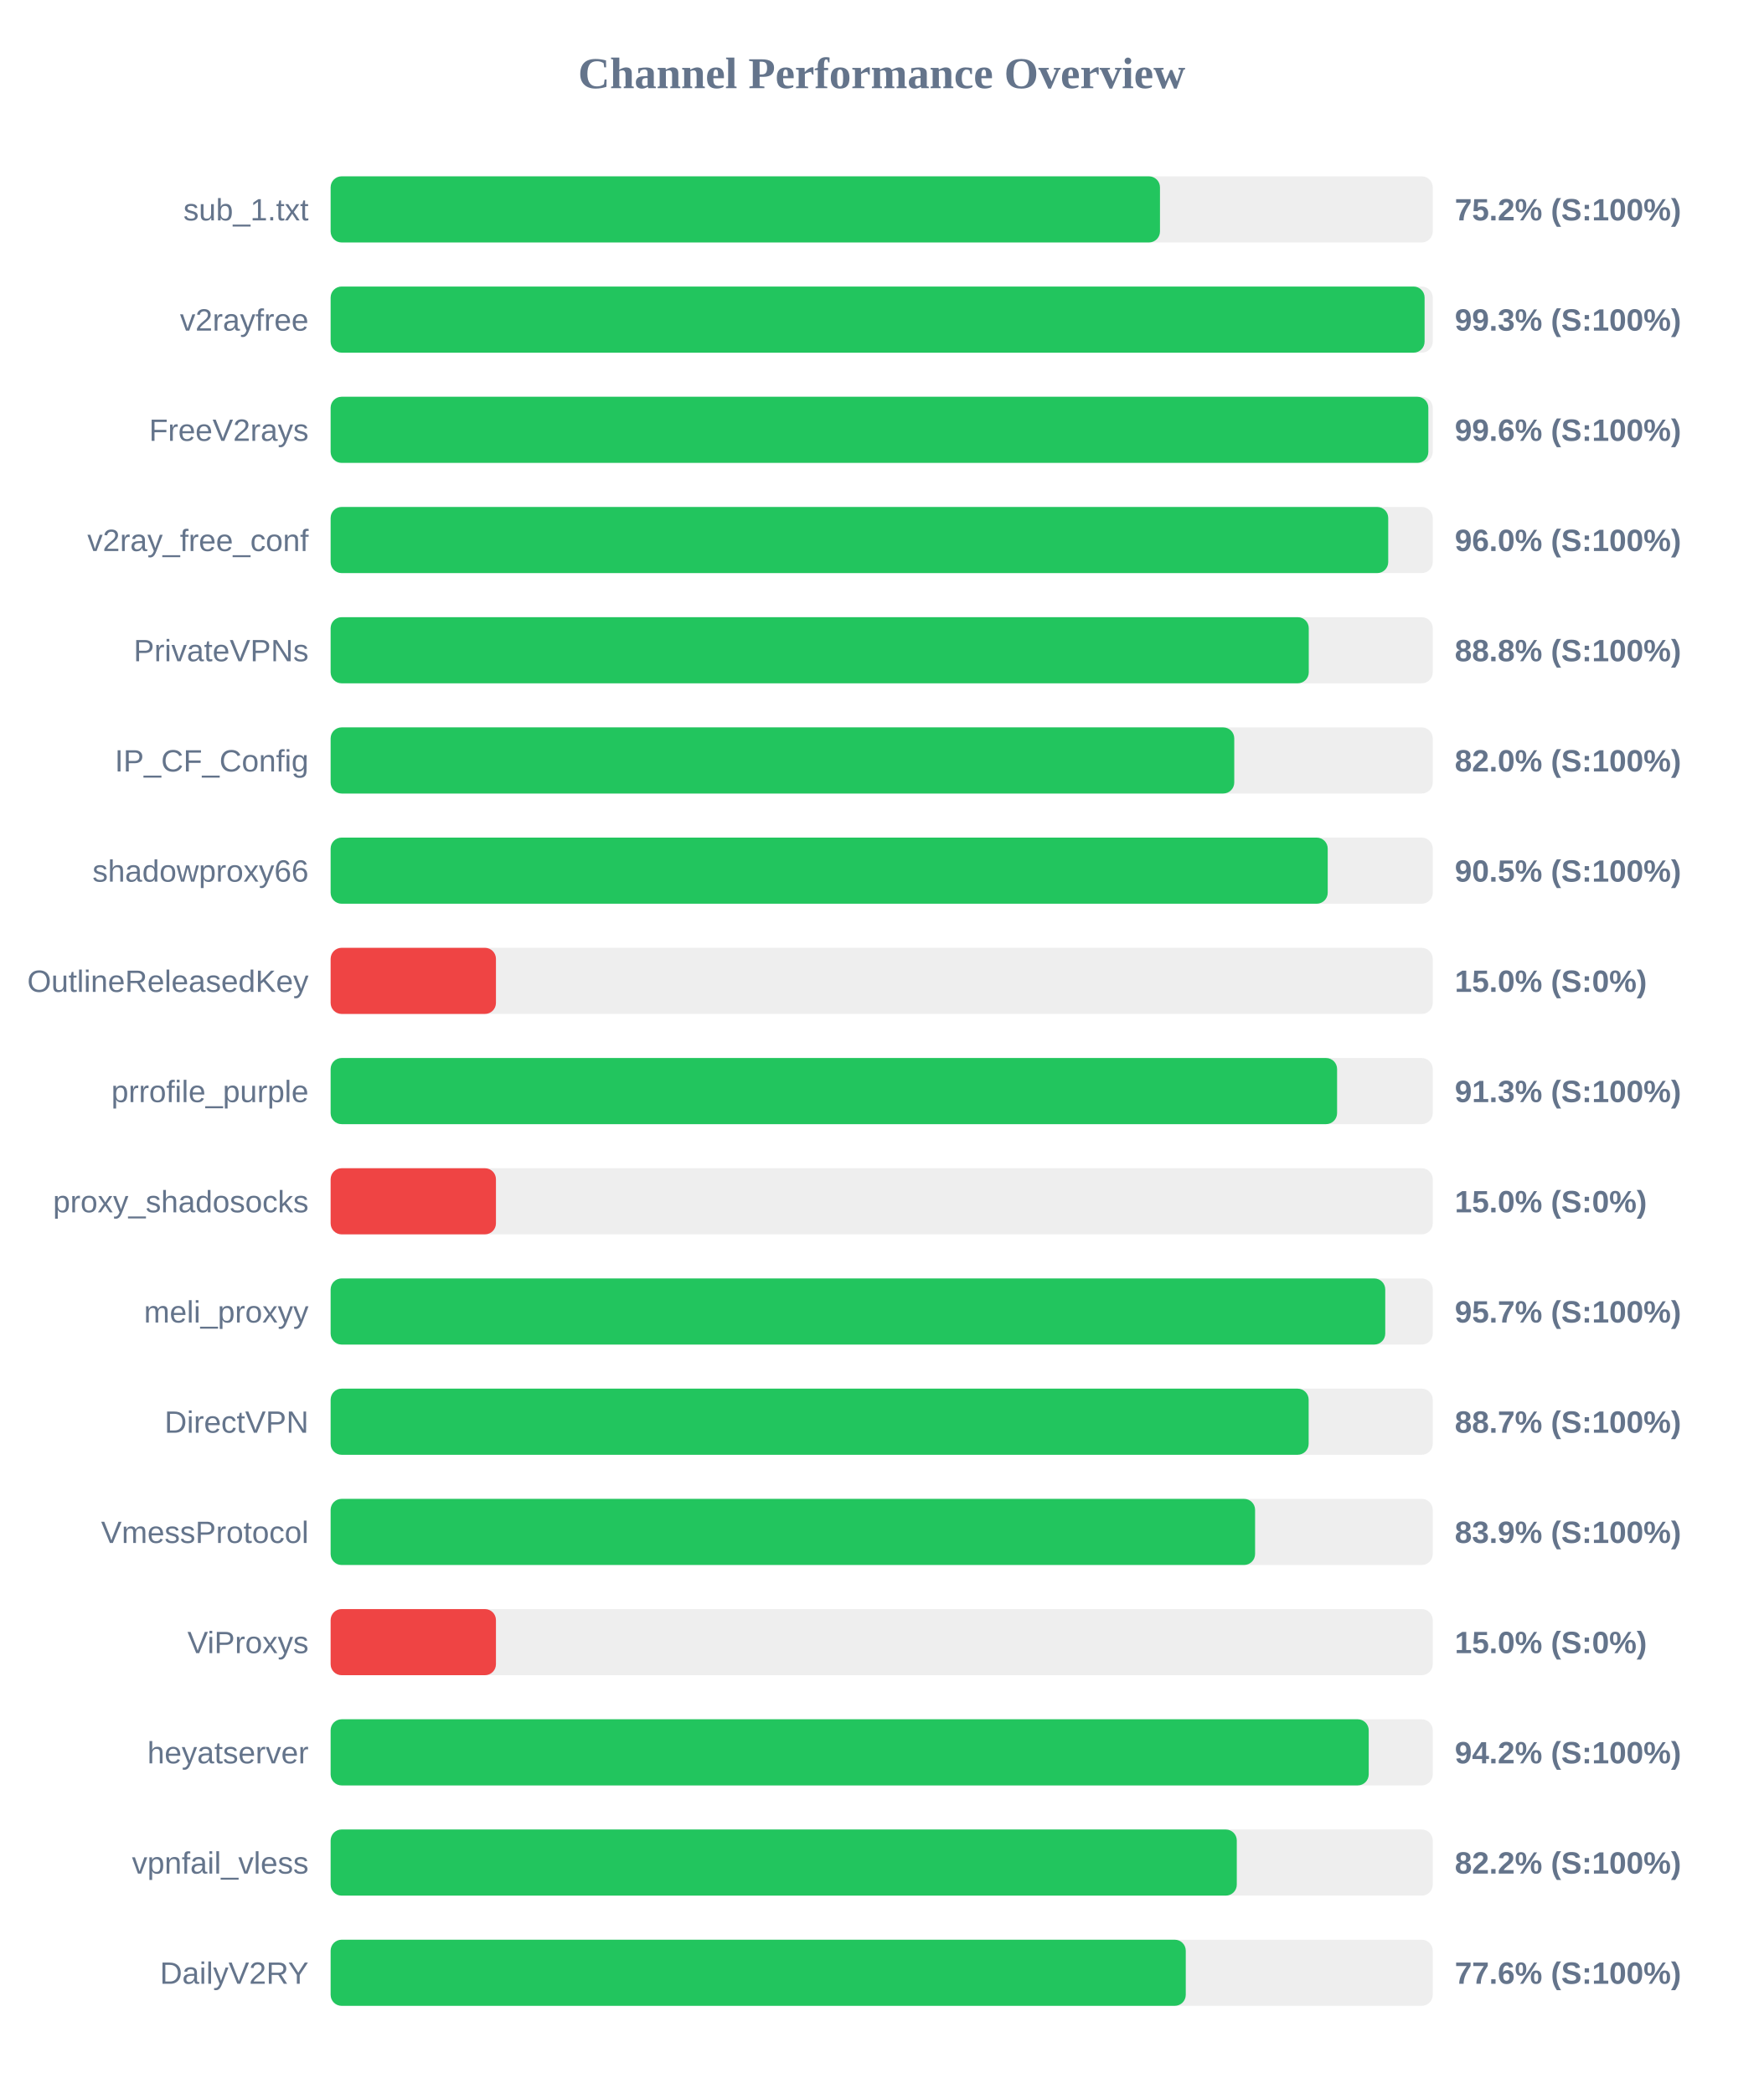
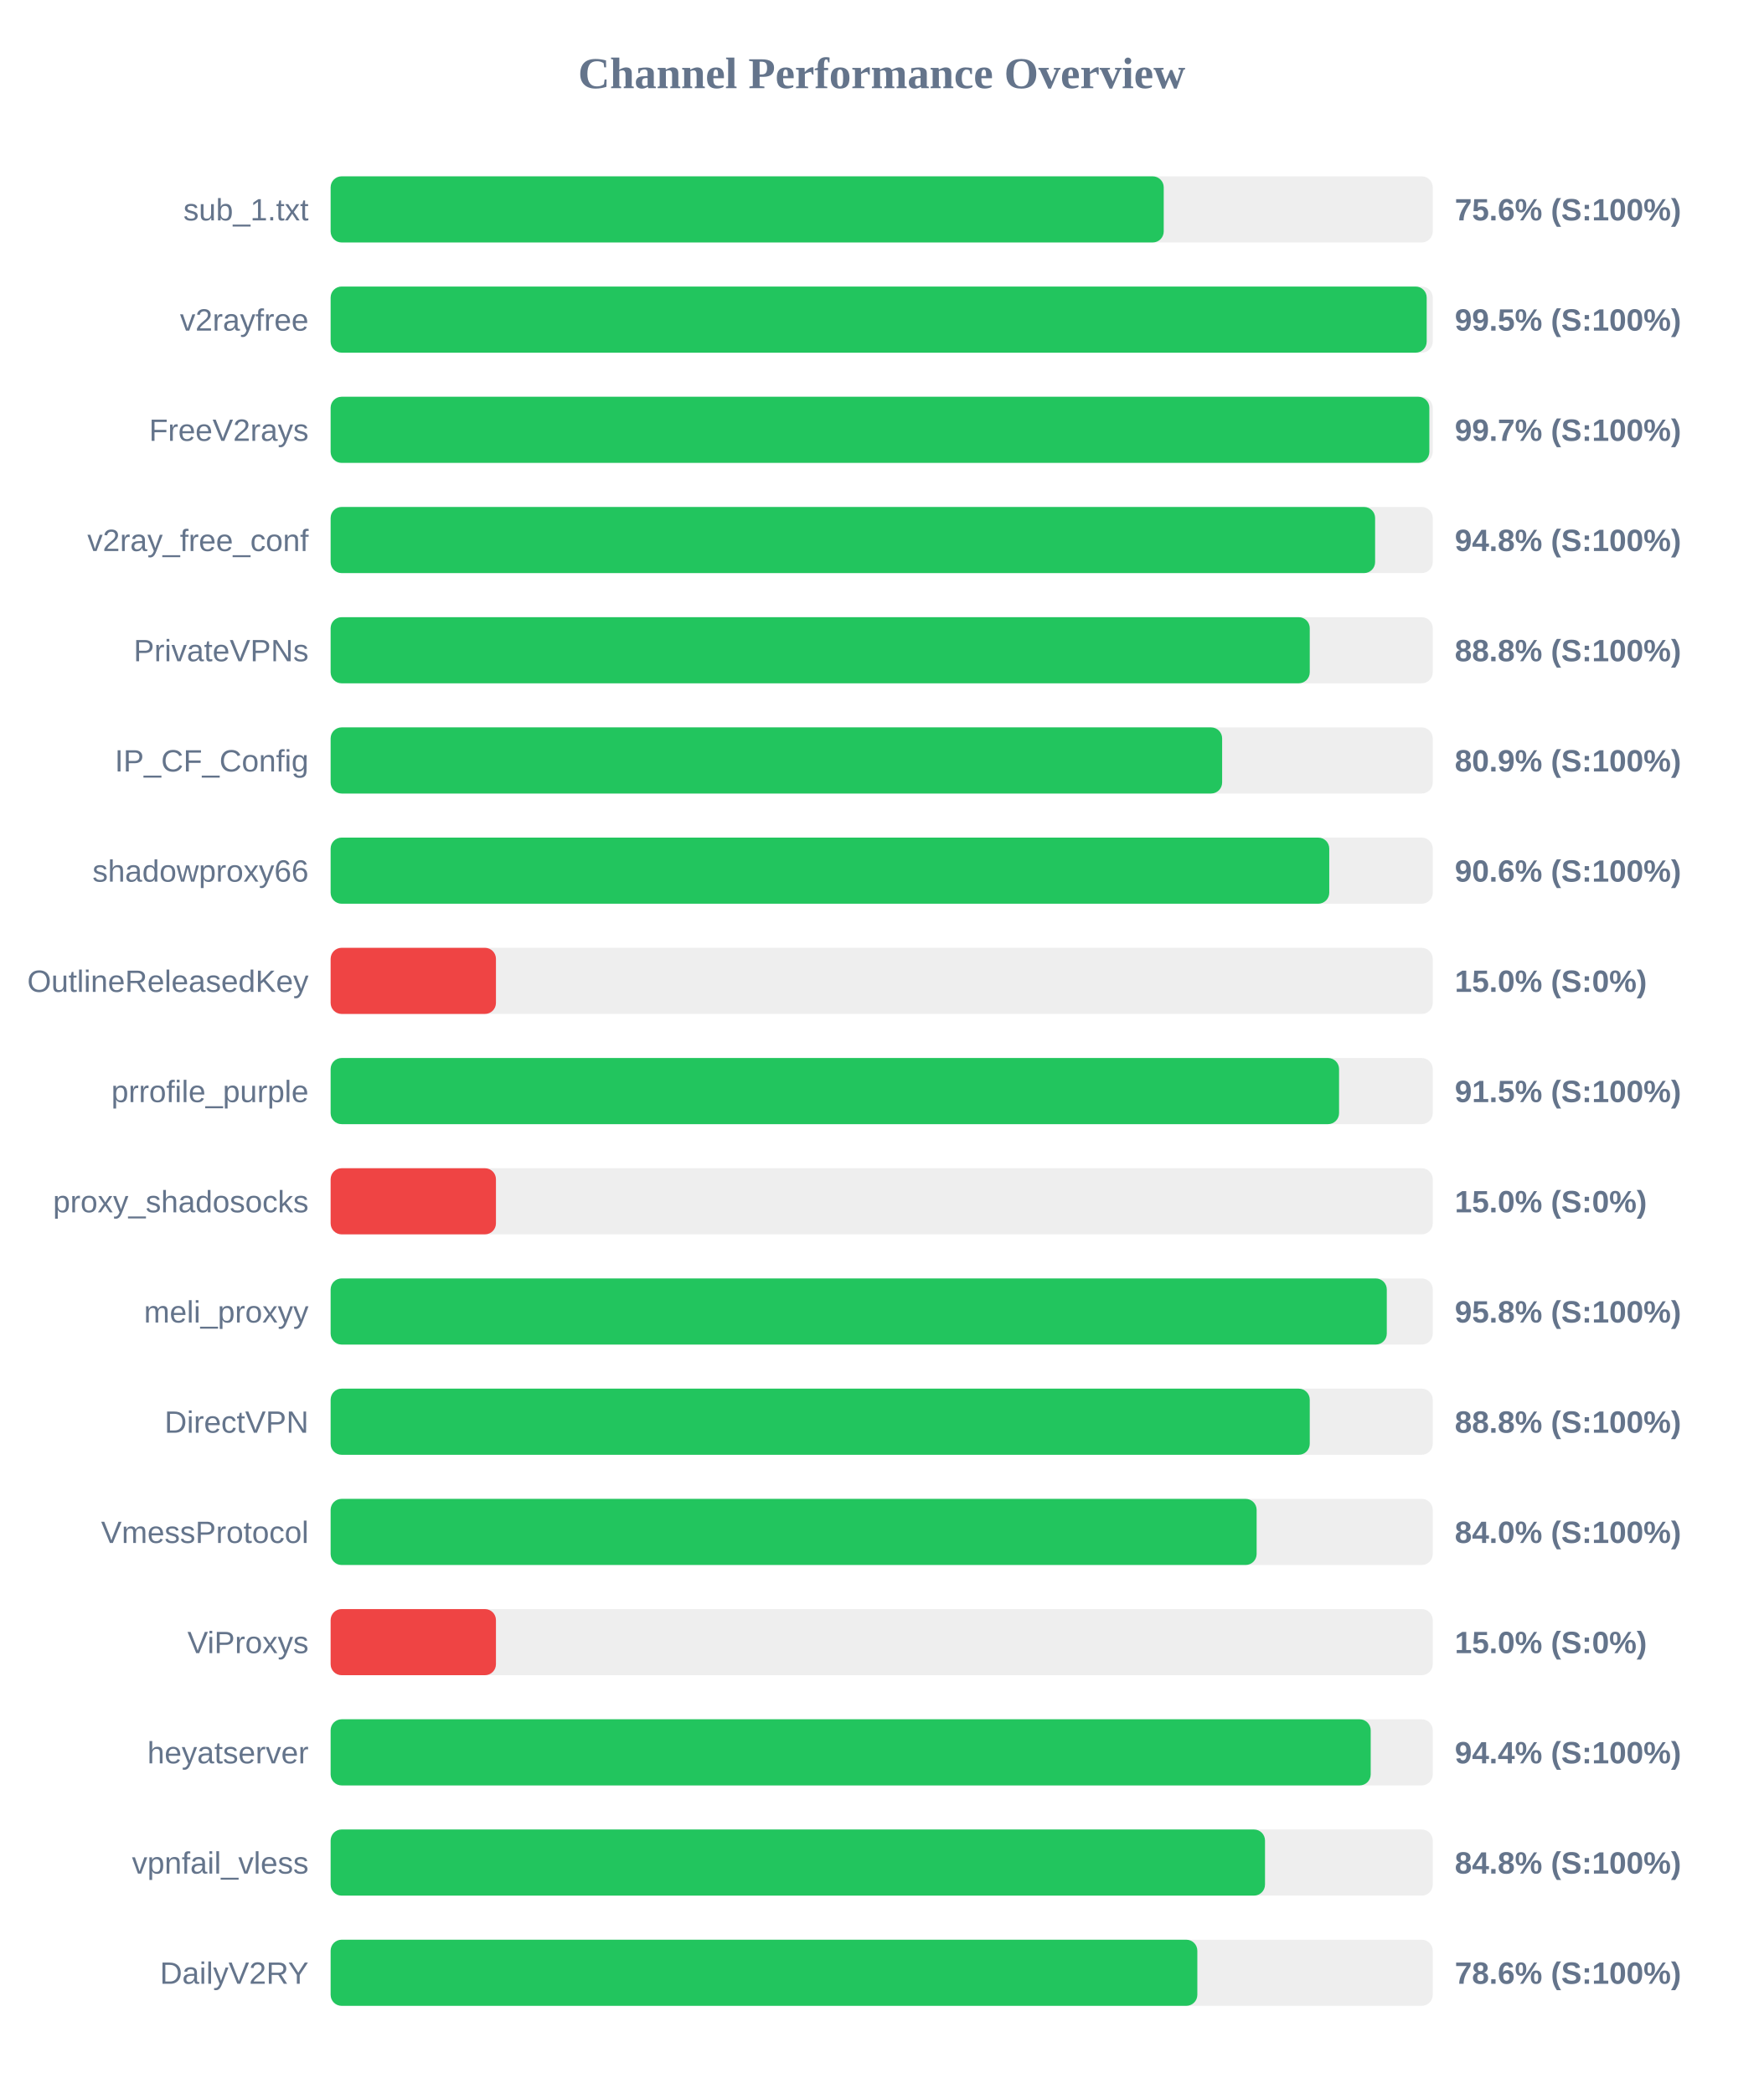
<svg xmlns="http://www.w3.org/2000/svg" width="800" height="950" version="1.1">
  <style>
        .row { font: 14px Arial; fill: #64748b; }
        .score { font: bold 14px Arial; fill: #64748b; }
    </style>
  <text x="400" y="40" text-anchor="middle" font-size="20px" font-weight="bold" fill="#64748b">Channel Performance Overview</text>
  <rect x="150" y="80" width="500" height="30" fill="#eee" rx="5" />
-   <rect x="150" y="80" width="376.25" height="30" fill="#22c55e" rx="5" />
+   <rect x="150" y="80" width="377.95" height="30" fill="#22c55e" rx="5" />
  <text x="140" y="100" text-anchor="end" class="row">sub_1.txt</text>
-   <text x="660" y="100" text-anchor="start" class="score">75.2% (S:100%)</text>
+   <text x="660" y="100" text-anchor="start" class="score">75.6% (S:100%)</text>
  <rect x="150" y="130" width="500" height="30" fill="#eee" rx="5" />
-   <rect x="150" y="130" width="496.3" height="30" fill="#22c55e" rx="5" />
+   <rect x="150" y="130" width="497.25" height="30" fill="#22c55e" rx="5" />
  <text x="140" y="150" text-anchor="end" class="row">v2rayfree</text>
-   <text x="660" y="150" text-anchor="start" class="score">99.3% (S:100%)</text>
+   <text x="660" y="150" text-anchor="start" class="score">99.5% (S:100%)</text>
  <rect x="150" y="180" width="500" height="30" fill="#eee" rx="5" />
-   <rect x="150" y="180" width="498.0" height="30" fill="#22c55e" rx="5" />
+   <rect x="150" y="180" width="498.45" height="30" fill="#22c55e" rx="5" />
  <text x="140" y="200" text-anchor="end" class="row">FreeV2rays</text>
-   <text x="660" y="200" text-anchor="start" class="score">99.6% (S:100%)</text>
+   <text x="660" y="200" text-anchor="start" class="score">99.7% (S:100%)</text>
  <rect x="150" y="230" width="500" height="30" fill="#eee" rx="5" />
-   <rect x="150" y="230" width="479.8" height="30" fill="#22c55e" rx="5" />
+   <rect x="150" y="230" width="473.85" height="30" fill="#22c55e" rx="5" />
  <text x="140" y="250" text-anchor="end" class="row">v2ray_free_conf</text>
-   <text x="660" y="250" text-anchor="start" class="score">96.0% (S:100%)</text>
+   <text x="660" y="250" text-anchor="start" class="score">94.8% (S:100%)</text>
  <rect x="150" y="280" width="500" height="30" fill="#eee" rx="5" />
-   <rect x="150" y="280" width="443.75" height="30" fill="#22c55e" rx="5" />
+   <rect x="150" y="280" width="444.2" height="30" fill="#22c55e" rx="5" />
  <text x="140" y="300" text-anchor="end" class="row">PrivateVPNs</text>
  <text x="660" y="300" text-anchor="start" class="score">88.8% (S:100%)</text>
  <rect x="150" y="330" width="500" height="30" fill="#eee" rx="5" />
-   <rect x="150" y="330" width="409.95" height="30" fill="#22c55e" rx="5" />
+   <rect x="150" y="330" width="404.45" height="30" fill="#22c55e" rx="5" />
  <text x="140" y="350" text-anchor="end" class="row">IP_CF_Config</text>
-   <text x="660" y="350" text-anchor="start" class="score">82.0% (S:100%)</text>
+   <text x="660" y="350" text-anchor="start" class="score">80.9% (S:100%)</text>
  <rect x="150" y="380" width="500" height="30" fill="#eee" rx="5" />
-   <rect x="150" y="380" width="452.35" height="30" fill="#22c55e" rx="5" />
+   <rect x="150" y="380" width="453.05" height="30" fill="#22c55e" rx="5" />
  <text x="140" y="400" text-anchor="end" class="row">shadowproxy66</text>
-   <text x="660" y="400" text-anchor="start" class="score">90.5% (S:100%)</text>
+   <text x="660" y="400" text-anchor="start" class="score">90.6% (S:100%)</text>
  <rect x="150" y="430" width="500" height="30" fill="#eee" rx="5" />
  <rect x="150" y="430" width="75.0" height="30" fill="#ef4444" rx="5" />
  <text x="140" y="450" text-anchor="end" class="row">OutlineReleasedKey</text>
  <text x="660" y="450" text-anchor="start" class="score">15.0% (S:0%)</text>
  <rect x="150" y="480" width="500" height="30" fill="#eee" rx="5" />
-   <rect x="150" y="480" width="456.6" height="30" fill="#22c55e" rx="5" />
+   <rect x="150" y="480" width="457.5" height="30" fill="#22c55e" rx="5" />
  <text x="140" y="500" text-anchor="end" class="row">prrofile_purple</text>
-   <text x="660" y="500" text-anchor="start" class="score">91.3% (S:100%)</text>
+   <text x="660" y="500" text-anchor="start" class="score">91.5% (S:100%)</text>
  <rect x="150" y="530" width="500" height="30" fill="#eee" rx="5" />
  <rect x="150" y="530" width="75.0" height="30" fill="#ef4444" rx="5" />
  <text x="140" y="550" text-anchor="end" class="row">proxy_shadosocks</text>
  <text x="660" y="550" text-anchor="start" class="score">15.0% (S:0%)</text>
  <rect x="150" y="580" width="500" height="30" fill="#eee" rx="5" />
-   <rect x="150" y="580" width="478.45" height="30" fill="#22c55e" rx="5" />
+   <rect x="150" y="580" width="479.15" height="30" fill="#22c55e" rx="5" />
  <text x="140" y="600" text-anchor="end" class="row">meli_proxyy</text>
-   <text x="660" y="600" text-anchor="start" class="score">95.7% (S:100%)</text>
+   <text x="660" y="600" text-anchor="start" class="score">95.8% (S:100%)</text>
  <rect x="150" y="630" width="500" height="30" fill="#eee" rx="5" />
-   <rect x="150" y="630" width="443.7" height="30" fill="#22c55e" rx="5" />
+   <rect x="150" y="630" width="444.2" height="30" fill="#22c55e" rx="5" />
  <text x="140" y="650" text-anchor="end" class="row">DirectVPN</text>
-   <text x="660" y="650" text-anchor="start" class="score">88.7% (S:100%)</text>
+   <text x="660" y="650" text-anchor="start" class="score">88.8% (S:100%)</text>
  <rect x="150" y="680" width="500" height="30" fill="#eee" rx="5" />
-   <rect x="150" y="680" width="419.4" height="30" fill="#22c55e" rx="5" />
+   <rect x="150" y="680" width="420.1" height="30" fill="#22c55e" rx="5" />
  <text x="140" y="700" text-anchor="end" class="row">VmessProtocol</text>
-   <text x="660" y="700" text-anchor="start" class="score">83.9% (S:100%)</text>
+   <text x="660" y="700" text-anchor="start" class="score">84.0% (S:100%)</text>
  <rect x="150" y="730" width="500" height="30" fill="#eee" rx="5" />
  <rect x="150" y="730" width="75.0" height="30" fill="#ef4444" rx="5" />
  <text x="140" y="750" text-anchor="end" class="row">ViProxys</text>
  <text x="660" y="750" text-anchor="start" class="score">15.0% (S:0%)</text>
  <rect x="150" y="780" width="500" height="30" fill="#eee" rx="5" />
-   <rect x="150" y="780" width="470.95" height="30" fill="#22c55e" rx="5" />
+   <rect x="150" y="780" width="471.85" height="30" fill="#22c55e" rx="5" />
  <text x="140" y="800" text-anchor="end" class="row">heyatserver</text>
-   <text x="660" y="800" text-anchor="start" class="score">94.2% (S:100%)</text>
+   <text x="660" y="800" text-anchor="start" class="score">94.4% (S:100%)</text>
  <rect x="150" y="830" width="500" height="30" fill="#eee" rx="5" />
-   <rect x="150" y="830" width="411.1" height="30" fill="#22c55e" rx="5" />
+   <rect x="150" y="830" width="423.9" height="30" fill="#22c55e" rx="5" />
  <text x="140" y="850" text-anchor="end" class="row">vpnfail_vless</text>
-   <text x="660" y="850" text-anchor="start" class="score">82.2% (S:100%)</text>
+   <text x="660" y="850" text-anchor="start" class="score">84.8% (S:100%)</text>
  <rect x="150" y="880" width="500" height="30" fill="#eee" rx="5" />
-   <rect x="150" y="880" width="387.95" height="30" fill="#22c55e" rx="5" />
+   <rect x="150" y="880" width="393.2" height="30" fill="#22c55e" rx="5" />
  <text x="140" y="900" text-anchor="end" class="row">DailyV2RY</text>
-   <text x="660" y="900" text-anchor="start" class="score">77.6% (S:100%)</text>
+   <text x="660" y="900" text-anchor="start" class="score">78.6% (S:100%)</text>
</svg>
